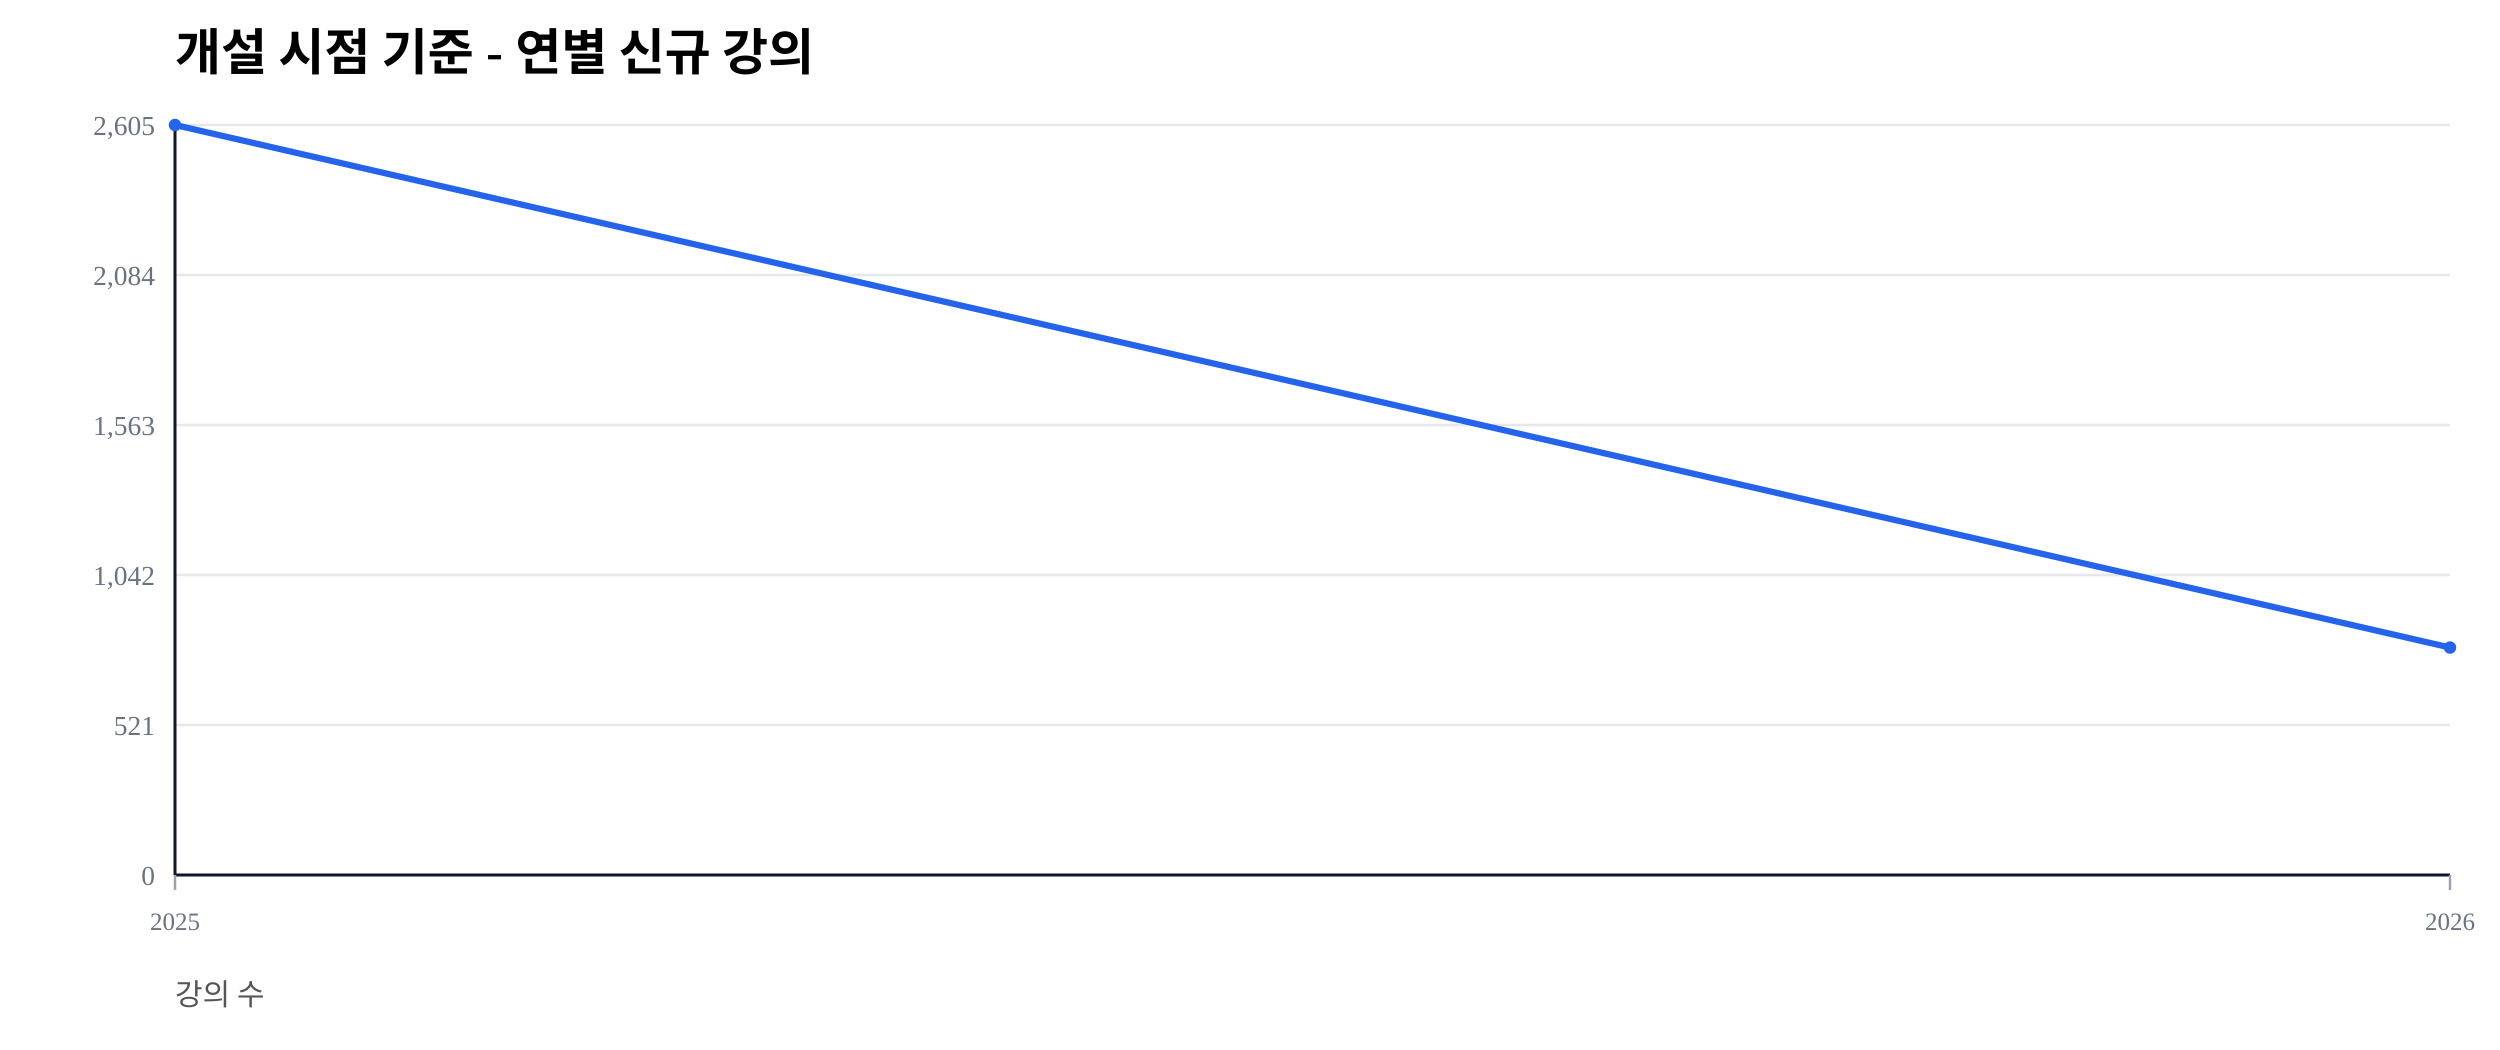
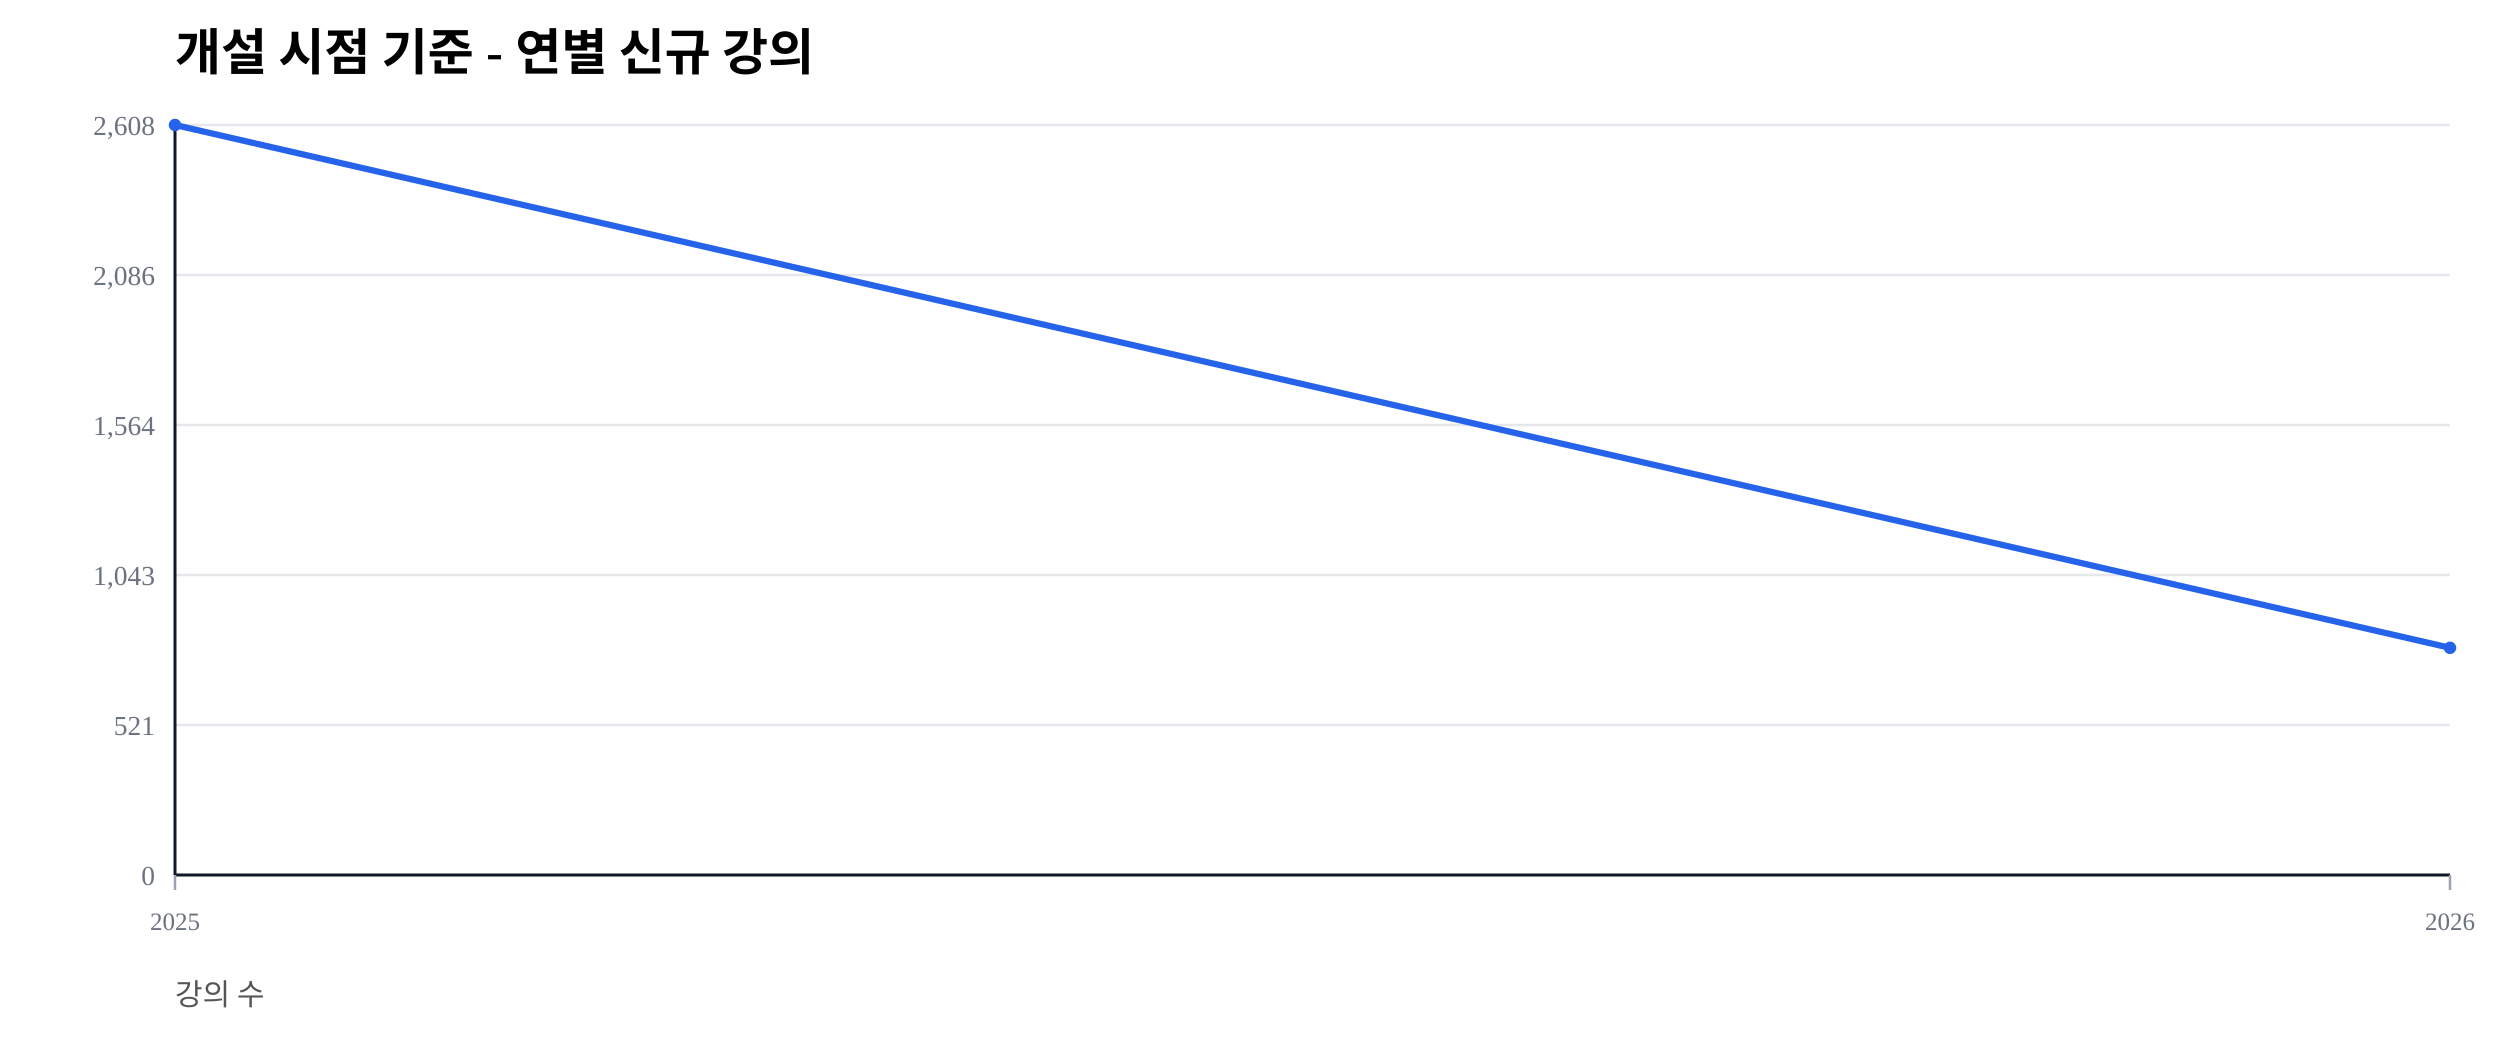
<svg xmlns="http://www.w3.org/2000/svg" width="1000" height="420" viewBox="0 0 1000 420">
  <rect width="100%" height="100%" fill="#ffffff" />
  <text x="70" y="28" font-size="20" font-weight="600">개설 시점 기준 - 연별 신규 강의</text>
  <text x="70" y="402" font-size="12" fill="#555">강의 수</text>
  <line x1="70" y1="350.00" x2="980" y2="350.00" stroke="#e5e7eb" stroke-width="1" />
  <text x="62" y="354.00" font-size="11" fill="#6b7280" text-anchor="end">0</text>
  <line x1="70" y1="290.00" x2="980" y2="290.00" stroke="#e5e7eb" stroke-width="1" />
  <text x="62" y="294.00" font-size="11" fill="#6b7280" text-anchor="end">521</text>
  <line x1="70" y1="230.00" x2="980" y2="230.00" stroke="#e5e7eb" stroke-width="1" />
-   <text x="62" y="234.00" font-size="11" fill="#6b7280" text-anchor="end">1,042</text>
+   <text x="62" y="234.00" font-size="11" fill="#6b7280" text-anchor="end">1,043</text>
  <line x1="70" y1="170.00" x2="980" y2="170.00" stroke="#e5e7eb" stroke-width="1" />
-   <text x="62" y="174.00" font-size="11" fill="#6b7280" text-anchor="end">1,563</text>
+   <text x="62" y="174.00" font-size="11" fill="#6b7280" text-anchor="end">1,564</text>
  <line x1="70" y1="110.00" x2="980" y2="110.00" stroke="#e5e7eb" stroke-width="1" />
-   <text x="62" y="114.00" font-size="11" fill="#6b7280" text-anchor="end">2,084</text>
+   <text x="62" y="114.00" font-size="11" fill="#6b7280" text-anchor="end">2,086</text>
  <line x1="70" y1="50.00" x2="980" y2="50.00" stroke="#e5e7eb" stroke-width="1" />
-   <text x="62" y="54.00" font-size="11" fill="#6b7280" text-anchor="end">2,605</text>
+   <text x="62" y="54.00" font-size="11" fill="#6b7280" text-anchor="end">2,608</text>
  <line x1="70" y1="350" x2="980" y2="350" stroke="#111827" stroke-width="1.2" />
  <line x1="70" y1="50" x2="70" y2="350" stroke="#111827" stroke-width="1.2" />
  <line x1="70.00" y1="350" x2="70.00" y2="356" stroke="#9ca3af" stroke-width="1" />
  <text x="70.00" y="372" font-size="10" fill="#6b7280" text-anchor="middle">2025</text>
  <line x1="980.00" y1="350" x2="980.00" y2="356" stroke="#9ca3af" stroke-width="1" />
  <text x="980.00" y="372" font-size="10" fill="#6b7280" text-anchor="middle">2026</text>
-   <polyline fill="none" stroke="#2563eb" stroke-width="2.5" points="70.00,50.00 980.00,259.02" />
+   <polyline fill="none" stroke="#2563eb" stroke-width="2.5" points="70.00,50.00 980.00,259.13" />
  <circle cx="70.00" cy="50.00" r="2.5" fill="#2563eb" />
-   <circle cx="980.00" cy="259.02" r="2.5" fill="#2563eb" />
+   <circle cx="980.00" cy="259.13" r="2.5" fill="#2563eb" />
</svg>
